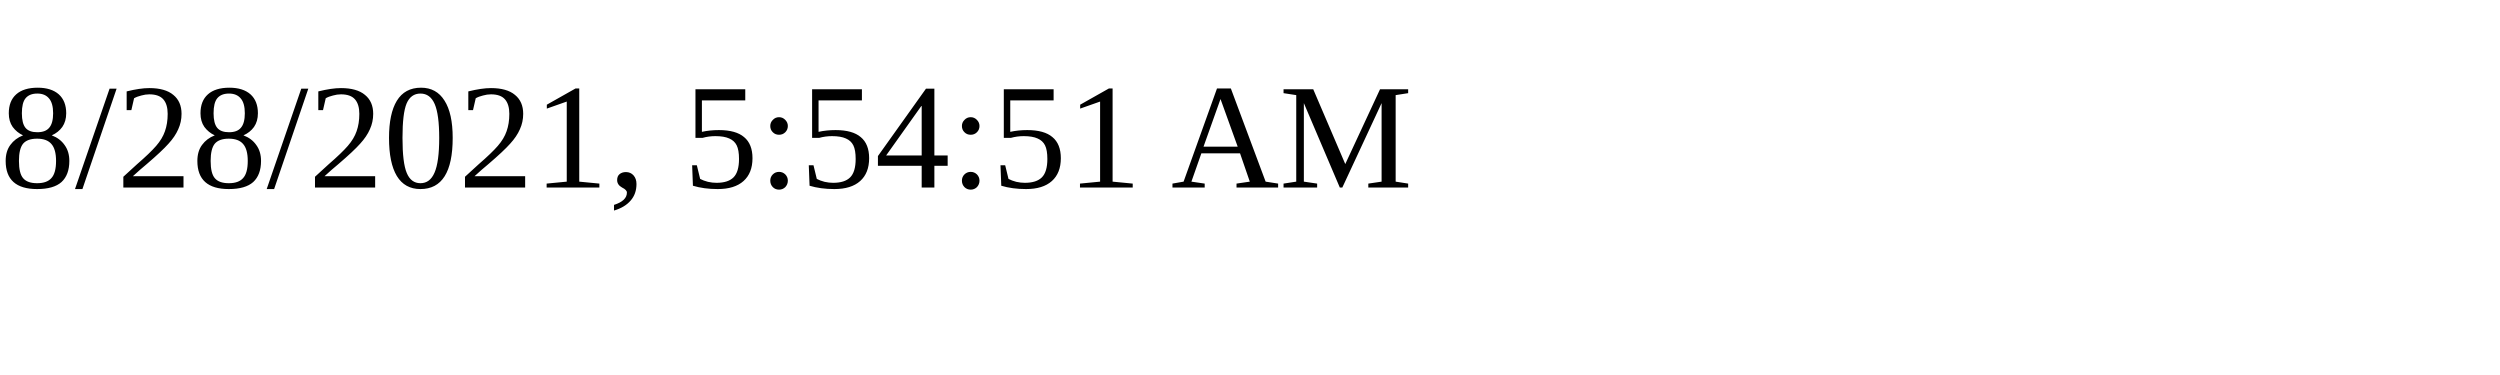
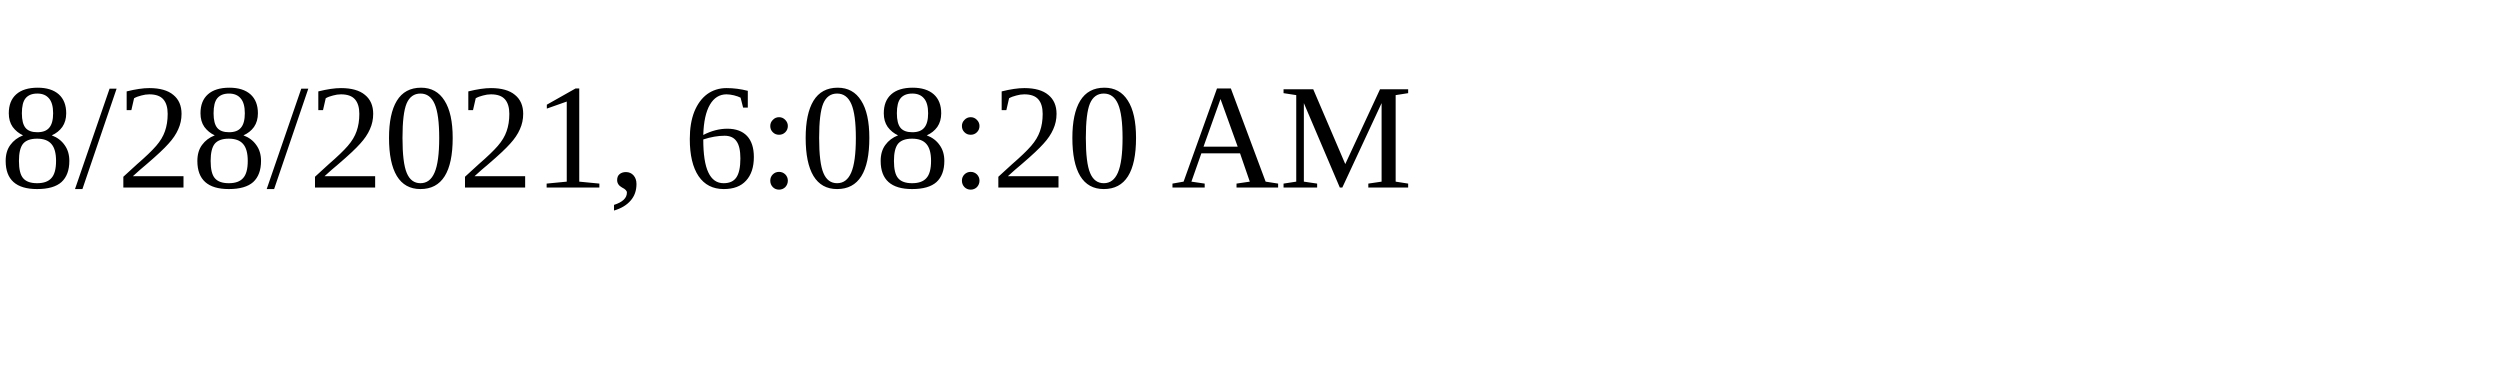
<svg xmlns="http://www.w3.org/2000/svg" height="30" width="200">
-   <text x="0" y="15">8/28/2021, 5:54:51 AM</text>
+   <text x="0" y="15">8/28/2021, 6:08:20 AM</text>
</svg>
